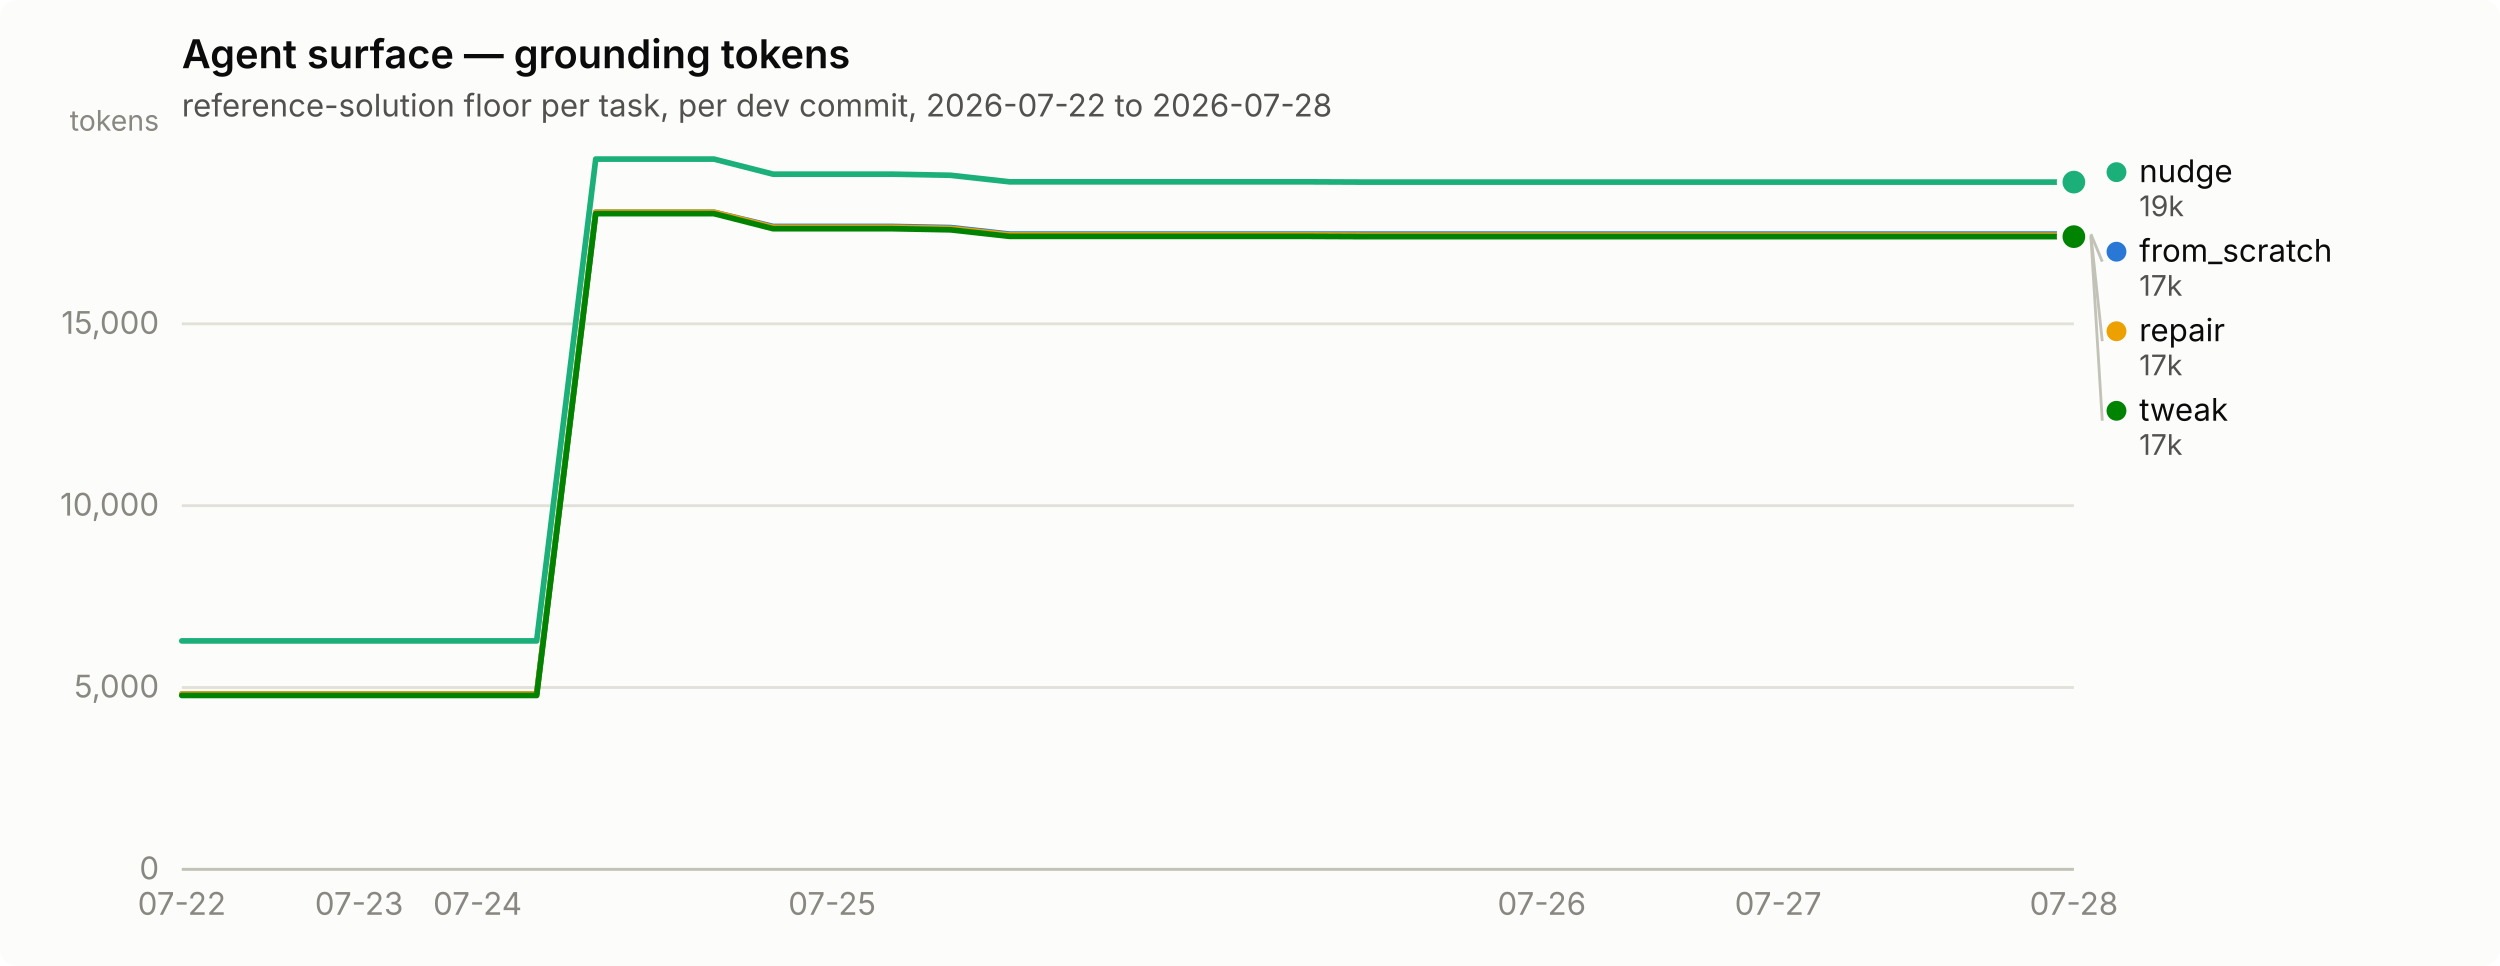
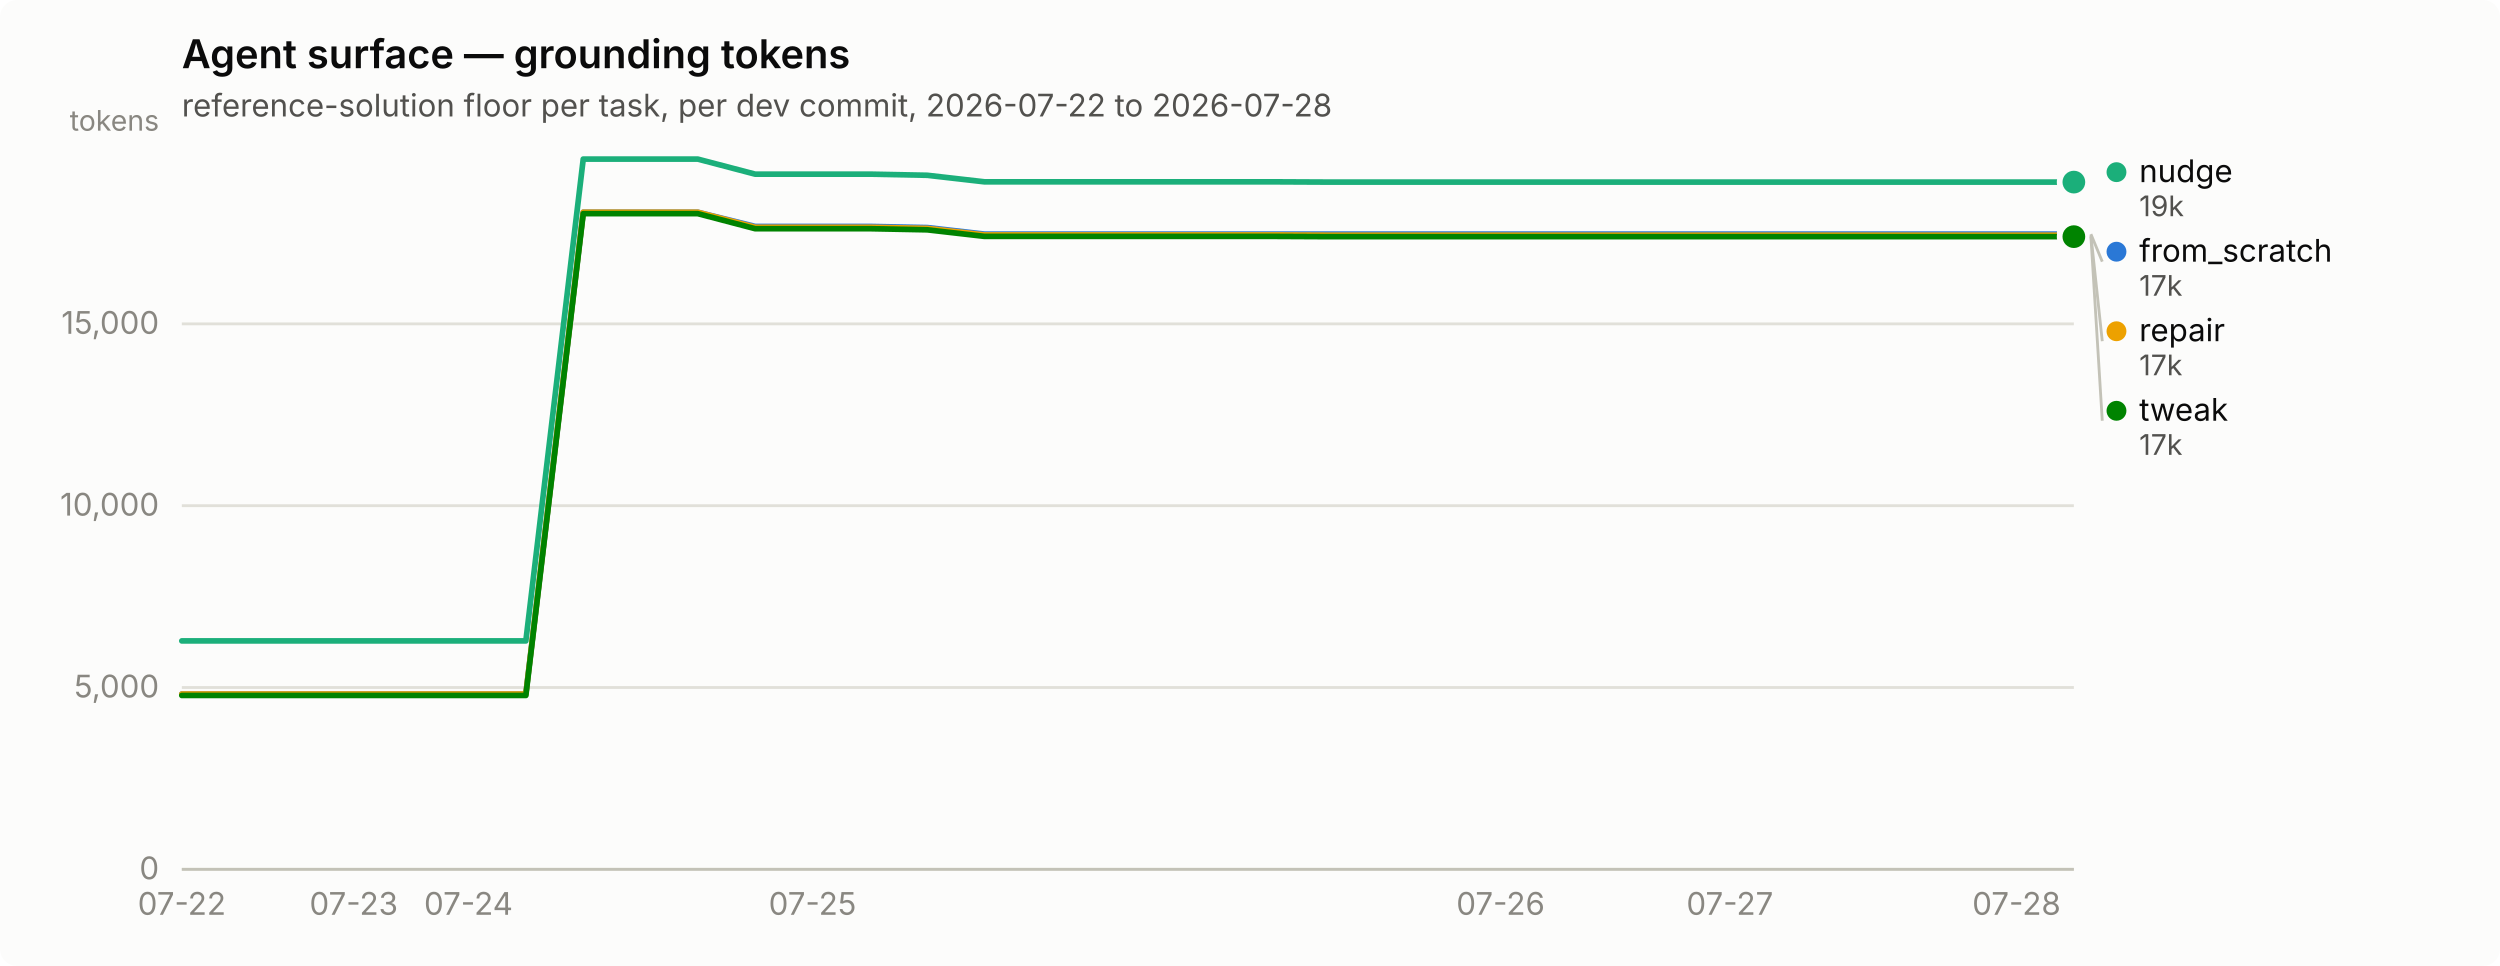
<svg xmlns="http://www.w3.org/2000/svg" width="880" height="340" viewBox="0 0 880 340" role="img" aria-label="Agent surface — grounding tokens">
  <rect width="880" height="340" rx="6" fill="#fcfcfb" />
  <text x="64" y="24" font-family="system-ui, -apple-system, &quot;Segoe UI&quot;, sans-serif" font-size="14" font-weight="600" fill="#0b0b0b">Agent surface — grounding tokens</text>
  <text x="64" y="41" font-family="system-ui, -apple-system, &quot;Segoe UI&quot;, sans-serif" font-size="11" fill="#52514e">reference-solution floor per task, per dev commit, 2026-07-22 to 2026-07-28</text>
  <line x1="64" y1="306.0" x2="730" y2="306.0" stroke="#e1e0d9" stroke-width="1" />
  <text x="56" y="309.5" text-anchor="end" font-family="system-ui, -apple-system, &quot;Segoe UI&quot;, sans-serif" font-size="11" style="font-variant-numeric: tabular-nums" fill="#898781">0</text>
  <line x1="64" y1="242.0" x2="730" y2="242.0" stroke="#e1e0d9" stroke-width="1" />
  <text x="56" y="245.5" text-anchor="end" font-family="system-ui, -apple-system, &quot;Segoe UI&quot;, sans-serif" font-size="11" style="font-variant-numeric: tabular-nums" fill="#898781">5,000</text>
  <line x1="64" y1="178.0" x2="730" y2="178.0" stroke="#e1e0d9" stroke-width="1" />
  <text x="56" y="181.5" text-anchor="end" font-family="system-ui, -apple-system, &quot;Segoe UI&quot;, sans-serif" font-size="11" style="font-variant-numeric: tabular-nums" fill="#898781">10,000</text>
  <line x1="64" y1="114.0" x2="730" y2="114.0" stroke="#e1e0d9" stroke-width="1" />
  <text x="56" y="117.5" text-anchor="end" font-family="system-ui, -apple-system, &quot;Segoe UI&quot;, sans-serif" font-size="11" style="font-variant-numeric: tabular-nums" fill="#898781">15,000</text>
  <text x="56" y="46" text-anchor="end" font-family="system-ui, -apple-system, &quot;Segoe UI&quot;, sans-serif" font-size="10" fill="#898781">tokens</text>
  <line x1="64" y1="306" x2="730" y2="306" stroke="#c3c2b7" stroke-width="1" />
  <text x="64.0" y="322" text-anchor="middle" font-family="system-ui, -apple-system, &quot;Segoe UI&quot;, sans-serif" font-size="11" style="font-variant-numeric: tabular-nums" fill="#898781">07-22</text>
-   <text x="126.4" y="322" text-anchor="middle" font-family="system-ui, -apple-system, &quot;Segoe UI&quot;, sans-serif" font-size="11" style="font-variant-numeric: tabular-nums" fill="#898781">07-23</text>
-   <text x="168.1" y="322" text-anchor="middle" font-family="system-ui, -apple-system, &quot;Segoe UI&quot;, sans-serif" font-size="11" style="font-variant-numeric: tabular-nums" fill="#898781">07-24</text>
-   <text x="292.9" y="322" text-anchor="middle" font-family="system-ui, -apple-system, &quot;Segoe UI&quot;, sans-serif" font-size="11" style="font-variant-numeric: tabular-nums" fill="#898781">07-25</text>
-   <text x="542.7" y="322" text-anchor="middle" font-family="system-ui, -apple-system, &quot;Segoe UI&quot;, sans-serif" font-size="11" style="font-variant-numeric: tabular-nums" fill="#898781">07-26</text>
-   <text x="625.9" y="322" text-anchor="middle" font-family="system-ui, -apple-system, &quot;Segoe UI&quot;, sans-serif" font-size="11" style="font-variant-numeric: tabular-nums" fill="#898781">07-27</text>
-   <text x="730.0" y="322" text-anchor="middle" font-family="system-ui, -apple-system, &quot;Segoe UI&quot;, sans-serif" font-size="11" style="font-variant-numeric: tabular-nums" fill="#898781">07-28</text>
-   <path d="M64.0,244.3 L84.8,244.3 L105.6,244.3 L126.4,244.3 L147.2,244.3 L168.1,244.3 L188.9,244.3 L209.7,74.7 L230.5,74.7 L251.3,74.7 L272.1,79.7 L292.9,79.7 L313.8,79.7 L334.6,80.1 L355.4,82.4 L376.2,82.4 L397.0,82.4 L417.8,82.4 L438.6,82.4 L459.4,82.4 L480.2,82.4 L501.1,82.4 L521.9,82.4 L542.7,82.4 L563.5,82.4 L584.3,82.4 L605.1,82.4 L625.9,82.4 L646.8,82.4 L667.6,82.4 L688.4,82.4 L709.2,82.4 L730.0,82.4" fill="none" stroke="#2a78d6" stroke-width="2" stroke-linejoin="round" stroke-linecap="round" />
+   <text x="124.5" y="322" text-anchor="middle" font-family="system-ui, -apple-system, &quot;Segoe UI&quot;, sans-serif" font-size="11" style="font-variant-numeric: tabular-nums" fill="#898781">07-23</text>
+   <text x="164.9" y="322" text-anchor="middle" font-family="system-ui, -apple-system, &quot;Segoe UI&quot;, sans-serif" font-size="11" style="font-variant-numeric: tabular-nums" fill="#898781">07-24</text>
+   <text x="286.0" y="322" text-anchor="middle" font-family="system-ui, -apple-system, &quot;Segoe UI&quot;, sans-serif" font-size="11" style="font-variant-numeric: tabular-nums" fill="#898781">07-25</text>
+   <text x="528.2" y="322" text-anchor="middle" font-family="system-ui, -apple-system, &quot;Segoe UI&quot;, sans-serif" font-size="11" style="font-variant-numeric: tabular-nums" fill="#898781">07-26</text>
+   <text x="608.9" y="322" text-anchor="middle" font-family="system-ui, -apple-system, &quot;Segoe UI&quot;, sans-serif" font-size="11" style="font-variant-numeric: tabular-nums" fill="#898781">07-27</text>
+   <text x="709.8" y="322" text-anchor="middle" font-family="system-ui, -apple-system, &quot;Segoe UI&quot;, sans-serif" font-size="11" style="font-variant-numeric: tabular-nums" fill="#898781">07-28</text>
+   <path d="M64.0,244.3 L84.2,244.3 L104.4,244.3 L124.5,244.3 L144.7,244.3 L164.9,244.3 L185.1,244.3 L205.3,74.7 L225.5,74.7 L245.6,74.7 L265.8,79.7 L286.0,79.7 L306.2,79.7 L326.4,80.1 L346.5,82.4 L366.7,82.4 L386.9,82.4 L407.1,82.4 L427.3,82.4 L447.5,82.4 L467.6,82.4 L487.8,82.4 L508.0,82.4 L528.2,82.4 L548.4,82.4 L568.5,82.4 L588.7,82.4 L608.9,82.4 L629.1,82.4 L649.3,82.4 L669.5,82.4 L689.6,82.4 L709.8,82.4 L730.0,82.4" fill="none" stroke="#2a78d6" stroke-width="2" stroke-linejoin="round" stroke-linecap="round" />
  <circle cx="730.0" cy="82.4" r="6" fill="#fcfcfb" />
  <circle cx="730.0" cy="82.4" r="4" fill="#2a78d6" />
-   <path d="M64.0,225.6 L84.8,225.6 L105.6,225.6 L126.4,225.6 L147.2,225.6 L168.1,225.6 L188.9,225.6 L209.7,56.0 L230.5,56.0 L251.3,56.0 L272.1,61.3 L292.9,61.3 L313.8,61.3 L334.6,61.7 L355.4,64.0 L376.2,64.0 L397.0,64.0 L417.8,64.0 L438.6,64.0 L459.4,64.0 L480.2,64.1 L501.1,64.1 L521.9,64.1 L542.7,64.1 L563.5,64.1 L584.3,64.1 L605.1,64.1 L625.9,64.1 L646.8,64.1 L667.6,64.1 L688.4,64.1 L709.2,64.1 L730.0,64.1" fill="none" stroke="#1baf7a" stroke-width="2" stroke-linejoin="round" stroke-linecap="round" />
+   <path d="M64.0,225.6 L84.2,225.6 L104.4,225.6 L124.5,225.6 L144.7,225.6 L164.9,225.6 L185.1,225.6 L205.3,56.0 L225.5,56.0 L245.6,56.0 L265.8,61.3 L286.0,61.3 L306.2,61.3 L326.4,61.7 L346.5,64.0 L366.7,64.0 L386.9,64.0 L407.1,64.0 L427.3,64.0 L447.5,64.0 L467.6,64.1 L487.8,64.1 L508.0,64.1 L528.2,64.1 L548.4,64.1 L568.5,64.1 L588.7,64.1 L608.9,64.1 L629.1,64.1 L649.3,64.1 L669.5,64.1 L689.6,64.1 L709.8,64.1 L730.0,64.1" fill="none" stroke="#1baf7a" stroke-width="2" stroke-linejoin="round" stroke-linecap="round" />
  <circle cx="730.0" cy="64.1" r="6" fill="#fcfcfb" />
  <circle cx="730.0" cy="64.1" r="4" fill="#1baf7a" />
-   <path d="M64.0,244.3 L84.8,244.3 L105.6,244.3 L126.4,244.3 L147.2,244.3 L168.1,244.3 L188.9,244.3 L209.7,74.7 L230.5,74.7 L251.3,74.7 L272.1,80.0 L292.9,80.0 L313.8,80.0 L334.6,80.4 L355.4,82.7 L376.2,82.7 L397.0,82.7 L417.8,82.7 L438.6,82.7 L459.4,82.7 L480.2,82.8 L501.1,82.8 L521.9,82.8 L542.7,82.8 L563.5,82.8 L584.3,82.8 L605.1,82.8 L625.9,82.8 L646.8,82.8 L667.6,82.8 L688.4,82.8 L709.2,82.8 L730.0,82.8" fill="none" stroke="#eda100" stroke-width="2" stroke-linejoin="round" stroke-linecap="round" />
+   <path d="M64.0,244.3 L84.2,244.3 L104.4,244.3 L124.5,244.3 L144.7,244.3 L164.9,244.3 L185.1,244.3 L205.3,74.7 L225.5,74.7 L245.6,74.7 L265.8,80.0 L286.0,80.0 L306.2,80.0 L326.4,80.4 L346.5,82.7 L366.7,82.7 L386.9,82.7 L407.1,82.7 L427.3,82.7 L447.5,82.7 L467.6,82.8 L487.8,82.8 L508.0,82.8 L528.2,82.8 L548.4,82.8 L568.5,82.8 L588.7,82.8 L608.9,82.8 L629.1,82.8 L649.3,82.8 L669.5,82.8 L689.6,82.8 L709.8,82.8 L730.0,82.8" fill="none" stroke="#eda100" stroke-width="2" stroke-linejoin="round" stroke-linecap="round" />
  <circle cx="730.0" cy="82.8" r="6" fill="#fcfcfb" />
  <circle cx="730.0" cy="82.8" r="4" fill="#eda100" />
-   <path d="M64.0,244.8 L84.8,244.8 L105.6,244.8 L126.4,244.8 L147.2,244.8 L168.1,244.8 L188.9,244.8 L209.7,75.2 L230.5,75.2 L251.3,75.2 L272.1,80.5 L292.9,80.5 L313.8,80.5 L334.6,80.9 L355.4,83.2 L376.2,83.2 L397.0,83.2 L417.8,83.2 L438.6,83.2 L459.4,83.2 L480.2,83.3 L501.1,83.3 L521.9,83.3 L542.7,83.3 L563.5,83.3 L584.3,83.3 L605.1,83.3 L625.9,83.3 L646.8,83.3 L667.6,83.3 L688.4,83.3 L709.2,83.3 L730.0,83.3" fill="none" stroke="#008300" stroke-width="2" stroke-linejoin="round" stroke-linecap="round" />
+   <path d="M64.0,244.8 L84.2,244.8 L104.4,244.8 L124.5,244.8 L144.7,244.8 L164.9,244.8 L185.1,244.8 L205.3,75.2 L225.5,75.2 L245.6,75.2 L265.8,80.5 L286.0,80.5 L306.2,80.5 L326.4,80.9 L346.5,83.2 L366.7,83.2 L386.9,83.2 L407.1,83.2 L427.3,83.2 L447.5,83.2 L467.6,83.3 L487.8,83.3 L508.0,83.3 L528.2,83.3 L548.4,83.3 L568.5,83.3 L588.7,83.3 L608.9,83.3 L629.1,83.3 L649.3,83.3 L669.5,83.3 L689.6,83.3 L709.8,83.3 L730.0,83.3" fill="none" stroke="#008300" stroke-width="2" stroke-linejoin="round" stroke-linecap="round" />
  <circle cx="730.0" cy="83.3" r="6" fill="#fcfcfb" />
  <circle cx="730.0" cy="83.3" r="4" fill="#008300" />
  <circle cx="745.0" cy="60.6" r="3.5" fill="#1baf7a" />
  <text x="753.0" y="64.1" font-family="system-ui, -apple-system, &quot;Segoe UI&quot;, sans-serif" font-size="11" fill="#0b0b0b">nudge</text>
  <text x="753.0" y="76.1" font-family="system-ui, -apple-system, &quot;Segoe UI&quot;, sans-serif" font-size="10" style="font-variant-numeric: tabular-nums" fill="#52514e">19k</text>
  <line x1="736.0" y1="82.4" x2="740.0" y2="92.1" stroke="#c3c2b7" stroke-width="1" />
  <circle cx="745.0" cy="88.6" r="3.5" fill="#2a78d6" />
  <text x="753.0" y="92.1" font-family="system-ui, -apple-system, &quot;Segoe UI&quot;, sans-serif" font-size="11" fill="#0b0b0b">from_scratch</text>
  <text x="753.0" y="104.1" font-family="system-ui, -apple-system, &quot;Segoe UI&quot;, sans-serif" font-size="10" style="font-variant-numeric: tabular-nums" fill="#52514e">17k</text>
  <line x1="736.0" y1="82.8" x2="740.0" y2="120.1" stroke="#c3c2b7" stroke-width="1" />
  <circle cx="745.0" cy="116.6" r="3.5" fill="#eda100" />
  <text x="753.0" y="120.1" font-family="system-ui, -apple-system, &quot;Segoe UI&quot;, sans-serif" font-size="11" fill="#0b0b0b">repair</text>
  <text x="753.0" y="132.1" font-family="system-ui, -apple-system, &quot;Segoe UI&quot;, sans-serif" font-size="10" style="font-variant-numeric: tabular-nums" fill="#52514e">17k</text>
  <line x1="736.0" y1="83.3" x2="740.0" y2="148.1" stroke="#c3c2b7" stroke-width="1" />
  <circle cx="745.0" cy="144.6" r="3.5" fill="#008300" />
  <text x="753.0" y="148.1" font-family="system-ui, -apple-system, &quot;Segoe UI&quot;, sans-serif" font-size="11" fill="#0b0b0b">tweak</text>
  <text x="753.0" y="160.1" font-family="system-ui, -apple-system, &quot;Segoe UI&quot;, sans-serif" font-size="10" style="font-variant-numeric: tabular-nums" fill="#52514e">17k</text>
</svg>
